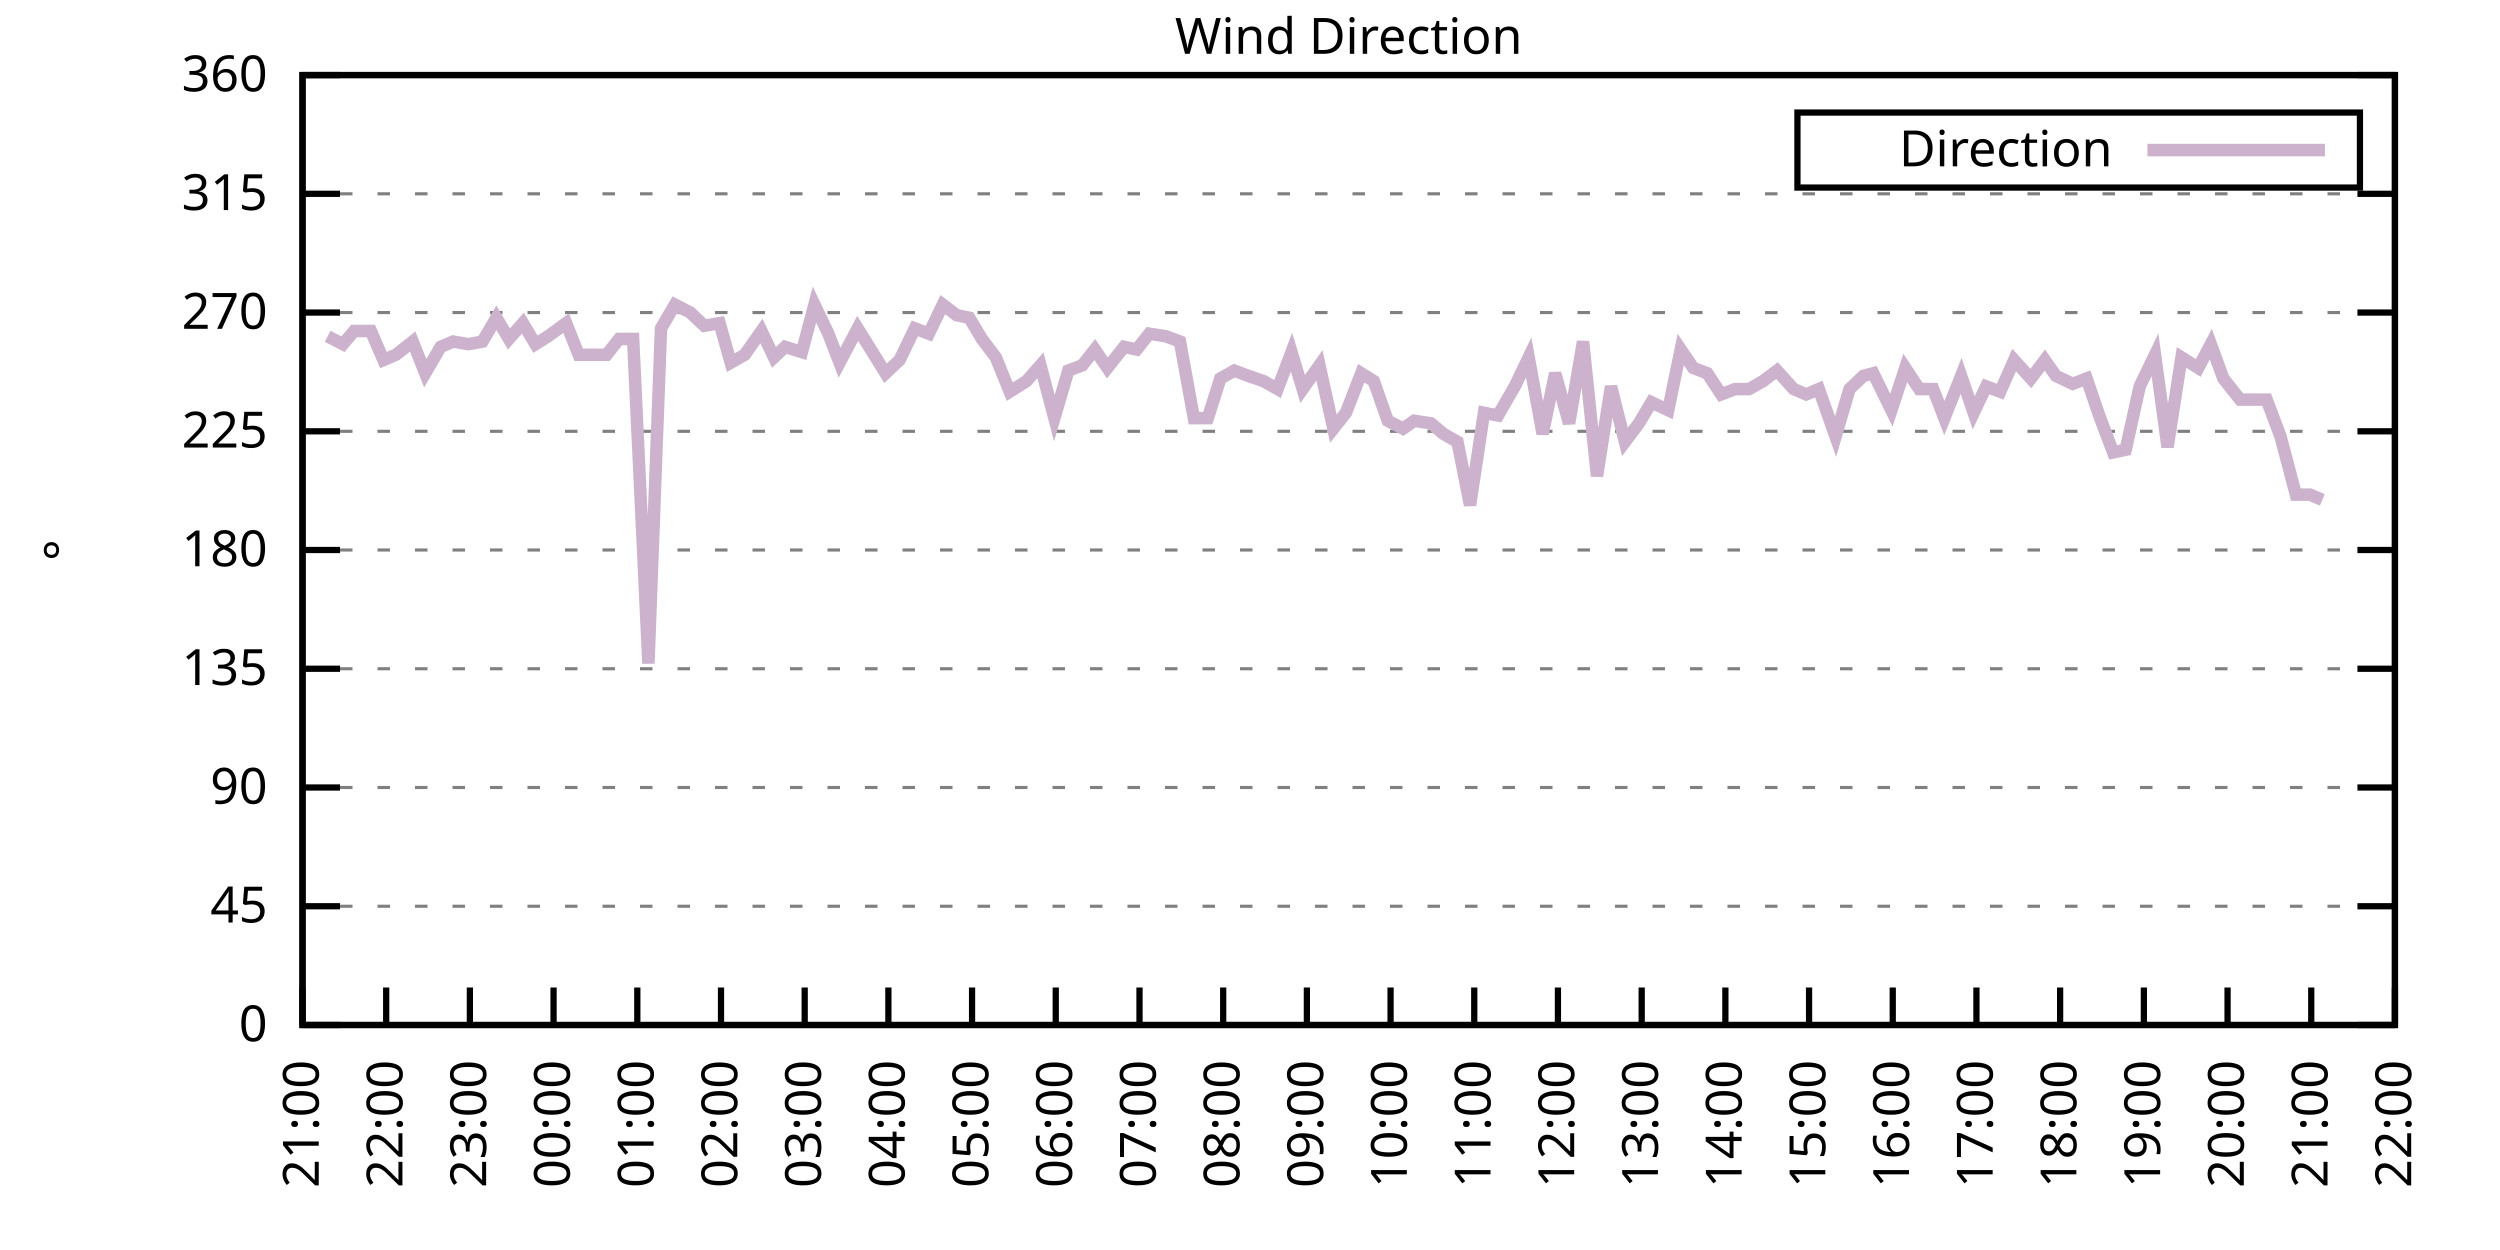
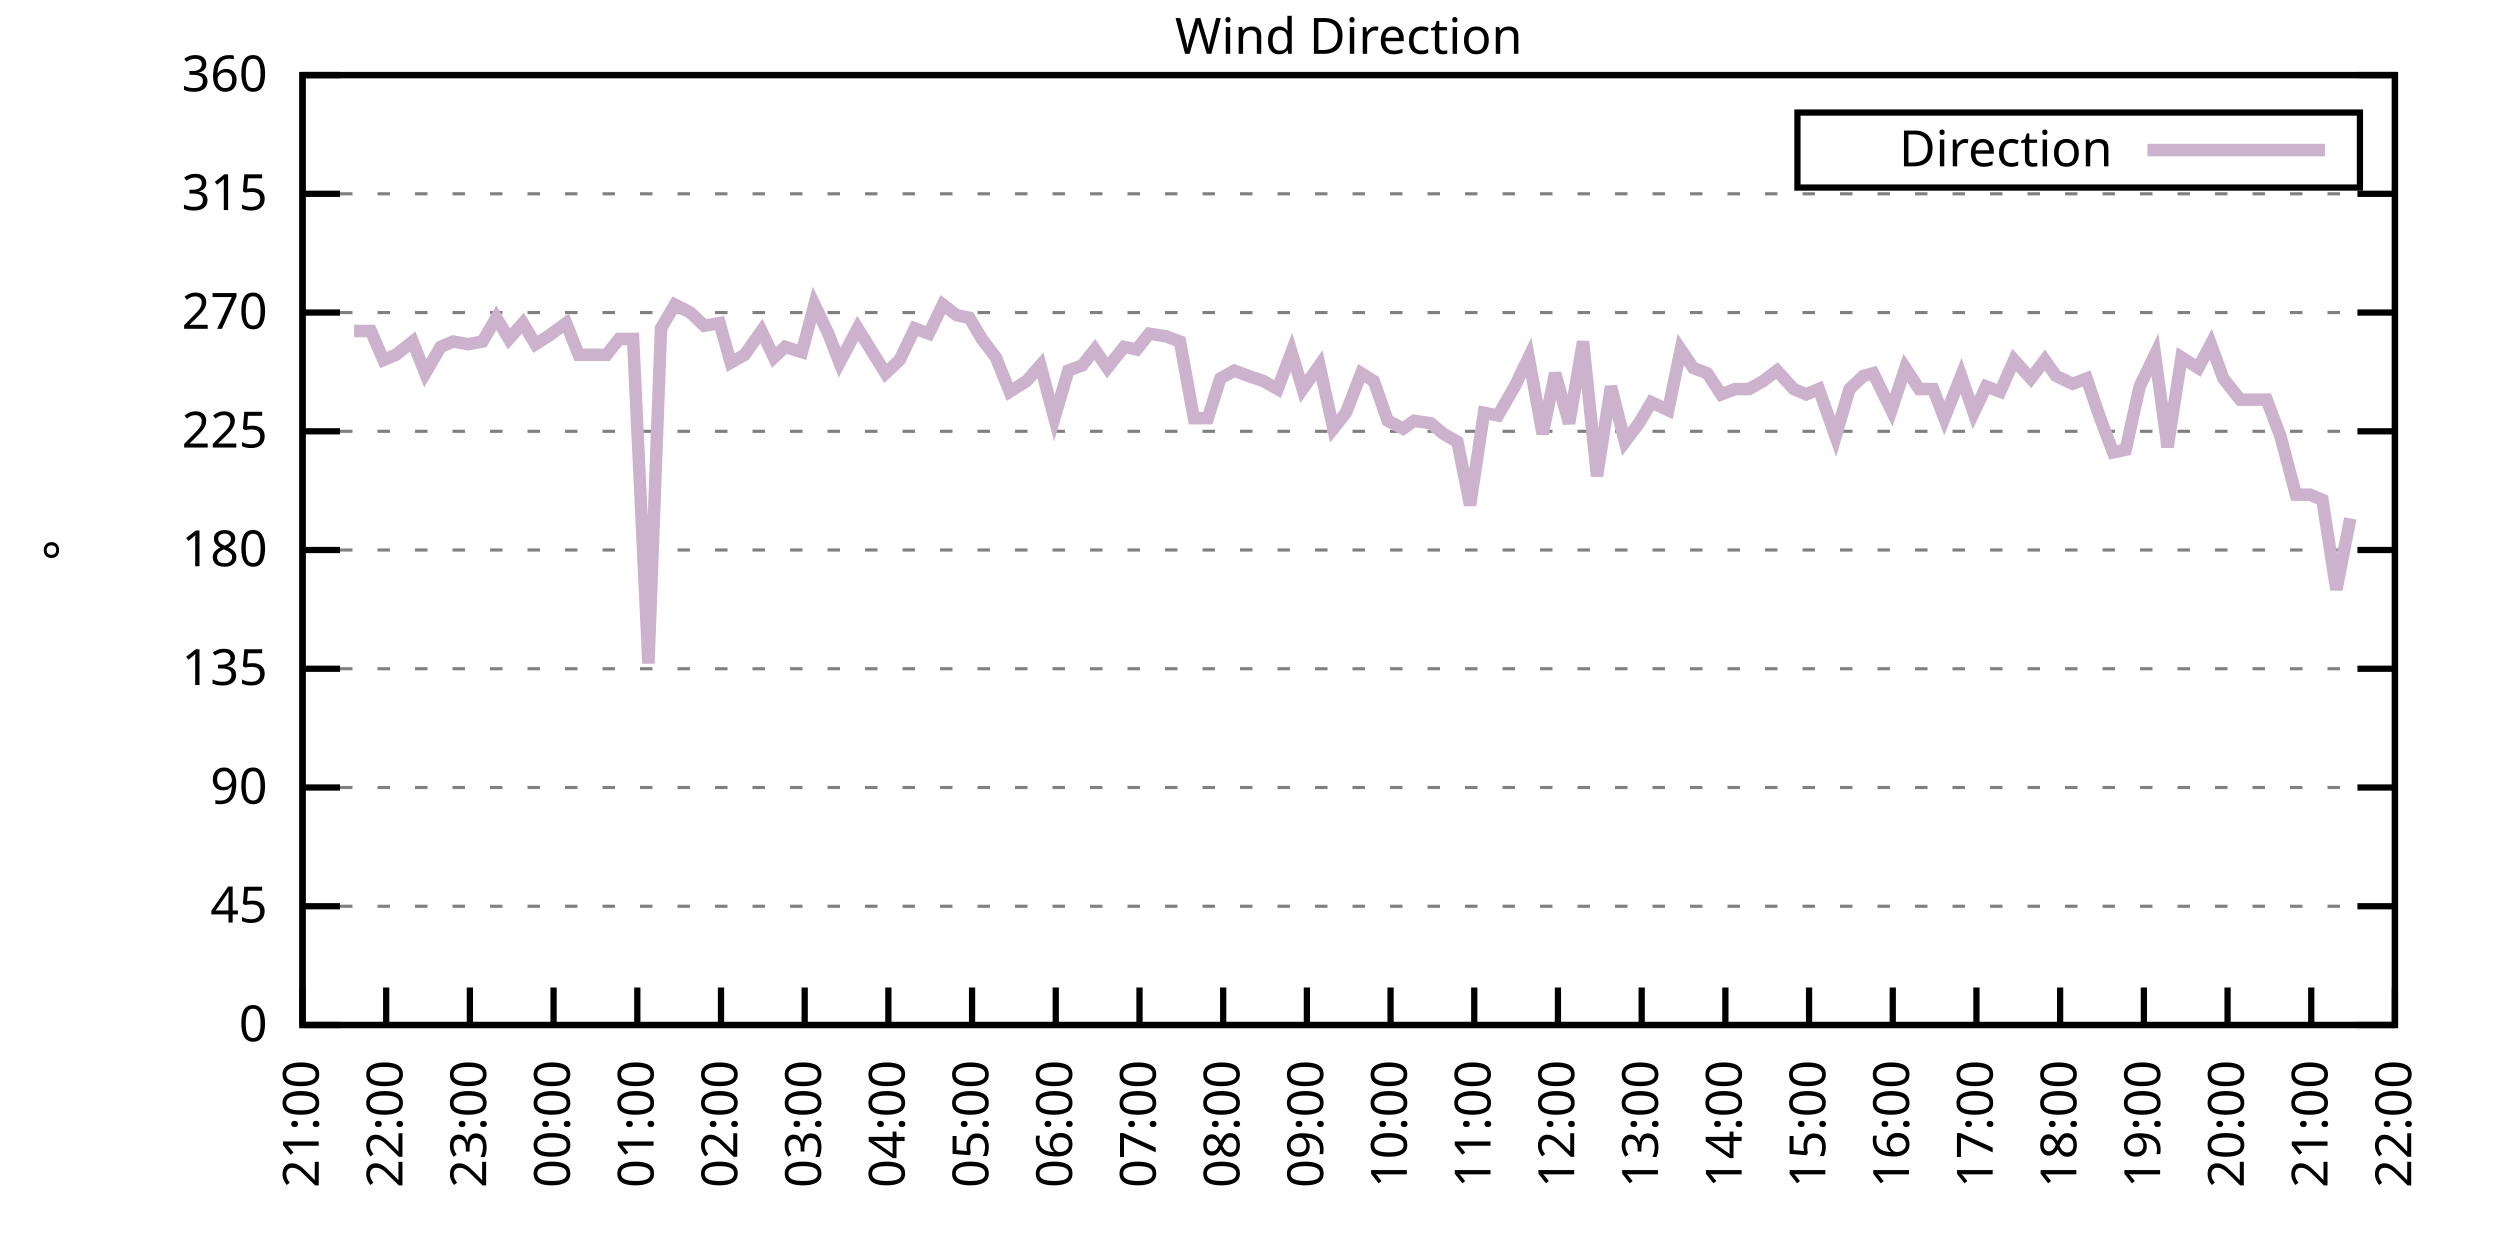
<svg xmlns="http://www.w3.org/2000/svg" xmlns:xlink="http://www.w3.org/1999/xlink" width="400" height="200" viewBox="0 0 400 200">
  <g id="gnuplot_canvas">
    <rect x="0" y="0" width="400" height="200" fill="none" />
    <defs>
      <circle id="gpDot" r="0.5" stroke-width="0.5" stroke="currentColor" />
      <path id="gpPt0" stroke-width="0.333" stroke="currentColor" d="M-1,0 h2 M0,-1 v2" />
      <path id="gpPt1" stroke-width="0.333" stroke="currentColor" d="M-1,-1 L1,1 M1,-1 L-1,1" />
      <path id="gpPt2" stroke-width="0.333" stroke="currentColor" d="M-1,0 L1,0 M0,-1 L0,1 M-1,-1 L1,1 M-1,1 L1,-1" />
      <rect id="gpPt3" stroke-width="0.333" stroke="currentColor" x="-1" y="-1" width="2" height="2" />
      <rect id="gpPt4" stroke-width="0.333" stroke="currentColor" fill="currentColor" x="-1" y="-1" width="2" height="2" />
      <circle id="gpPt5" stroke-width="0.333" stroke="currentColor" cx="0" cy="0" r="1" />
      <use xlink:href="#gpPt5" id="gpPt6" fill="currentColor" stroke="none" />
      <path id="gpPt7" stroke-width="0.333" stroke="currentColor" d="M0,-1.33 L-1.33,0.67 L1.33,0.67 z" />
      <use xlink:href="#gpPt7" id="gpPt8" fill="currentColor" stroke="none" />
      <use xlink:href="#gpPt7" id="gpPt9" stroke="currentColor" transform="rotate(180)" />
      <use xlink:href="#gpPt9" id="gpPt10" fill="currentColor" stroke="none" />
      <use xlink:href="#gpPt3" id="gpPt11" stroke="currentColor" transform="rotate(45)" />
      <use xlink:href="#gpPt11" id="gpPt12" fill="currentColor" stroke="none" />
      <path id="gpPt13" stroke-width="0.333" stroke="currentColor" d="M0,1.330 L1.265,0.411 L0.782,-1.067 L-0.782,-1.076 L-1.265,0.411 z" />
      <use xlink:href="#gpPt13" id="gpPt14" fill="currentColor" stroke="none" />
      <filter id="textbox" filterUnits="objectBoundingBox" x="0" y="0" height="1" width="1">
        <feFlood flood-color="white" flood-opacity="1" result="bgnd" />
        <feComposite in="SourceGraphic" in2="bgnd" operator="atop" />
      </filter>
      <filter id="greybox" filterUnits="objectBoundingBox" x="0" y="0" height="1" width="1">
        <feFlood flood-color="lightgrey" flood-opacity="1" result="grey" />
        <feComposite in="SourceGraphic" in2="grey" operator="atop" />
      </filter>
    </defs>
    <g fill="none" color="white" stroke="currentColor" stroke-width="1.00" stroke-linecap="butt" stroke-linejoin="miter">
</g>
    <g fill="none" color="black" stroke="currentColor" stroke-width="1.00" stroke-linecap="butt" stroke-linejoin="miter">
      <g stroke="none" shape-rendering="crispEdges">
        <polygon fill="rgb(255, 255, 255)" points="48.40,164.00 383.18,164.00 383.18,12.02 48.40,12.02 " />
      </g>
    </g>
    <g fill="none" color="black" stroke="currentColor" stroke-width="1.00" stroke-linecap="butt" stroke-linejoin="miter">
</g>
    <g fill="none" color="black" stroke="black" stroke-width="0.50" stroke-linecap="butt" stroke-linejoin="miter">
</g>
    <g fill="none" color="gray" stroke="currentColor" stroke-width="0.50" stroke-linecap="butt" stroke-linejoin="miter">
      <path stroke="gray" stroke-dasharray="2,4" class="gridline" d="M48.40,164.00 L383.19,164.00  " />
    </g>
    <g fill="none" color="gray" stroke="gray" stroke-width="1.00" stroke-linecap="butt" stroke-linejoin="miter">
</g>
    <g fill="none" color="black" stroke="currentColor" stroke-width="1.00" stroke-linecap="butt" stroke-linejoin="miter">
      <path stroke="black" d="M48.40,164.00 L54.40,164.00 M383.19,164.00 L377.19,164.00  " />
      <g transform="translate(42.80,166.60)" stroke="none" fill="black" font-family="Sans" font-size="8.00" text-anchor="end">
        <text>
          <tspan font-family="Sans"> 0</tspan>
        </text>
      </g>
    </g>
    <g fill="none" color="black" stroke="currentColor" stroke-width="1.00" stroke-linecap="butt" stroke-linejoin="miter">
</g>
    <g fill="none" color="black" stroke="black" stroke-width="0.50" stroke-linecap="butt" stroke-linejoin="miter">
</g>
    <g fill="none" color="gray" stroke="currentColor" stroke-width="0.50" stroke-linecap="butt" stroke-linejoin="miter">
      <path stroke="gray" stroke-dasharray="2,4" class="gridline" d="M48.40,145.00 L383.19,145.00  " />
    </g>
    <g fill="none" color="gray" stroke="gray" stroke-width="1.00" stroke-linecap="butt" stroke-linejoin="miter">
</g>
    <g fill="none" color="black" stroke="currentColor" stroke-width="1.00" stroke-linecap="butt" stroke-linejoin="miter">
      <path stroke="black" d="M48.40,145.00 L54.40,145.00 M383.19,145.00 L377.19,145.00  " />
      <g transform="translate(42.80,147.60)" stroke="none" fill="black" font-family="Sans" font-size="8.00" text-anchor="end">
        <text>
          <tspan font-family="Sans"> 45</tspan>
        </text>
      </g>
    </g>
    <g fill="none" color="black" stroke="currentColor" stroke-width="1.00" stroke-linecap="butt" stroke-linejoin="miter">
</g>
    <g fill="none" color="black" stroke="black" stroke-width="0.50" stroke-linecap="butt" stroke-linejoin="miter">
</g>
    <g fill="none" color="gray" stroke="currentColor" stroke-width="0.50" stroke-linecap="butt" stroke-linejoin="miter">
      <path stroke="gray" stroke-dasharray="2,4" class="gridline" d="M48.40,126.00 L383.19,126.00  " />
    </g>
    <g fill="none" color="gray" stroke="gray" stroke-width="1.00" stroke-linecap="butt" stroke-linejoin="miter">
</g>
    <g fill="none" color="black" stroke="currentColor" stroke-width="1.00" stroke-linecap="butt" stroke-linejoin="miter">
      <path stroke="black" d="M48.40,126.00 L54.40,126.00 M383.19,126.00 L377.19,126.00  " />
      <g transform="translate(42.80,128.60)" stroke="none" fill="black" font-family="Sans" font-size="8.00" text-anchor="end">
        <text>
          <tspan font-family="Sans"> 90</tspan>
        </text>
      </g>
    </g>
    <g fill="none" color="black" stroke="currentColor" stroke-width="1.00" stroke-linecap="butt" stroke-linejoin="miter">
</g>
    <g fill="none" color="black" stroke="black" stroke-width="0.50" stroke-linecap="butt" stroke-linejoin="miter">
</g>
    <g fill="none" color="gray" stroke="currentColor" stroke-width="0.50" stroke-linecap="butt" stroke-linejoin="miter">
      <path stroke="gray" stroke-dasharray="2,4" class="gridline" d="M48.40,107.00 L383.19,107.00  " />
    </g>
    <g fill="none" color="gray" stroke="gray" stroke-width="1.00" stroke-linecap="butt" stroke-linejoin="miter">
</g>
    <g fill="none" color="black" stroke="currentColor" stroke-width="1.00" stroke-linecap="butt" stroke-linejoin="miter">
      <path stroke="black" d="M48.40,107.00 L54.40,107.00 M383.19,107.00 L377.19,107.00  " />
      <g transform="translate(42.80,109.60)" stroke="none" fill="black" font-family="Sans" font-size="8.00" text-anchor="end">
        <text>
          <tspan font-family="Sans"> 135</tspan>
        </text>
      </g>
    </g>
    <g fill="none" color="black" stroke="currentColor" stroke-width="1.00" stroke-linecap="butt" stroke-linejoin="miter">
</g>
    <g fill="none" color="black" stroke="black" stroke-width="0.50" stroke-linecap="butt" stroke-linejoin="miter">
</g>
    <g fill="none" color="gray" stroke="currentColor" stroke-width="0.50" stroke-linecap="butt" stroke-linejoin="miter">
      <path stroke="gray" stroke-dasharray="2,4" class="gridline" d="M48.40,88.00 L383.19,88.00  " />
    </g>
    <g fill="none" color="gray" stroke="gray" stroke-width="1.00" stroke-linecap="butt" stroke-linejoin="miter">
</g>
    <g fill="none" color="black" stroke="currentColor" stroke-width="1.00" stroke-linecap="butt" stroke-linejoin="miter">
      <path stroke="black" d="M48.40,88.00 L54.40,88.00 M383.19,88.00 L377.19,88.00  " />
      <g transform="translate(42.80,90.60)" stroke="none" fill="black" font-family="Sans" font-size="8.00" text-anchor="end">
        <text>
          <tspan font-family="Sans"> 180</tspan>
        </text>
      </g>
    </g>
    <g fill="none" color="black" stroke="currentColor" stroke-width="1.00" stroke-linecap="butt" stroke-linejoin="miter">
</g>
    <g fill="none" color="black" stroke="black" stroke-width="0.50" stroke-linecap="butt" stroke-linejoin="miter">
</g>
    <g fill="none" color="gray" stroke="currentColor" stroke-width="0.50" stroke-linecap="butt" stroke-linejoin="miter">
      <path stroke="gray" stroke-dasharray="2,4" class="gridline" d="M48.40,69.01 L383.19,69.01  " />
    </g>
    <g fill="none" color="gray" stroke="gray" stroke-width="1.00" stroke-linecap="butt" stroke-linejoin="miter">
</g>
    <g fill="none" color="black" stroke="currentColor" stroke-width="1.00" stroke-linecap="butt" stroke-linejoin="miter">
      <path stroke="black" d="M48.40,69.01 L54.40,69.01 M383.19,69.01 L377.19,69.01  " />
      <g transform="translate(42.80,71.61)" stroke="none" fill="black" font-family="Sans" font-size="8.00" text-anchor="end">
        <text>
          <tspan font-family="Sans"> 225</tspan>
        </text>
      </g>
    </g>
    <g fill="none" color="black" stroke="currentColor" stroke-width="1.00" stroke-linecap="butt" stroke-linejoin="miter">
</g>
    <g fill="none" color="black" stroke="black" stroke-width="0.50" stroke-linecap="butt" stroke-linejoin="miter">
</g>
    <g fill="none" color="gray" stroke="currentColor" stroke-width="0.50" stroke-linecap="butt" stroke-linejoin="miter">
      <path stroke="gray" stroke-dasharray="2,4" class="gridline" d="M48.40,50.01 L383.19,50.01  " />
    </g>
    <g fill="none" color="gray" stroke="gray" stroke-width="1.00" stroke-linecap="butt" stroke-linejoin="miter">
</g>
    <g fill="none" color="black" stroke="currentColor" stroke-width="1.00" stroke-linecap="butt" stroke-linejoin="miter">
      <path stroke="black" d="M48.40,50.01 L54.40,50.01 M383.19,50.01 L377.19,50.01  " />
      <g transform="translate(42.80,52.61)" stroke="none" fill="black" font-family="Sans" font-size="8.00" text-anchor="end">
        <text>
          <tspan font-family="Sans"> 270</tspan>
        </text>
      </g>
    </g>
    <g fill="none" color="black" stroke="currentColor" stroke-width="1.00" stroke-linecap="butt" stroke-linejoin="miter">
</g>
    <g fill="none" color="black" stroke="black" stroke-width="0.50" stroke-linecap="butt" stroke-linejoin="miter">
</g>
    <g fill="none" color="gray" stroke="currentColor" stroke-width="0.50" stroke-linecap="butt" stroke-linejoin="miter">
      <path stroke="gray" stroke-dasharray="2,4" class="gridline" d="M48.40,31.01 L383.19,31.01  " />
    </g>
    <g fill="none" color="gray" stroke="gray" stroke-width="1.00" stroke-linecap="butt" stroke-linejoin="miter">
</g>
    <g fill="none" color="black" stroke="currentColor" stroke-width="1.00" stroke-linecap="butt" stroke-linejoin="miter">
      <path stroke="black" d="M48.40,31.01 L54.40,31.01 M383.19,31.01 L377.19,31.01  " />
      <g transform="translate(42.80,33.61)" stroke="none" fill="black" font-family="Sans" font-size="8.00" text-anchor="end">
        <text>
          <tspan font-family="Sans"> 315</tspan>
        </text>
      </g>
    </g>
    <g fill="none" color="black" stroke="currentColor" stroke-width="1.00" stroke-linecap="butt" stroke-linejoin="miter">
</g>
    <g fill="none" color="black" stroke="black" stroke-width="0.50" stroke-linecap="butt" stroke-linejoin="miter">
</g>
    <g fill="none" color="gray" stroke="currentColor" stroke-width="0.50" stroke-linecap="butt" stroke-linejoin="miter">
      <path stroke="gray" stroke-dasharray="2,4" class="gridline" d="M48.40,12.01 L383.19,12.01  " />
    </g>
    <g fill="none" color="gray" stroke="gray" stroke-width="1.00" stroke-linecap="butt" stroke-linejoin="miter">
</g>
    <g fill="none" color="black" stroke="currentColor" stroke-width="1.00" stroke-linecap="butt" stroke-linejoin="miter">
      <path stroke="black" d="M48.40,12.01 L54.40,12.01 M383.19,12.01 L377.19,12.01  " />
      <g transform="translate(42.80,14.61)" stroke="none" fill="black" font-family="Sans" font-size="8.00" text-anchor="end">
        <text>
          <tspan font-family="Sans"> 360</tspan>
        </text>
      </g>
    </g>
    <g fill="none" color="black" stroke="currentColor" stroke-width="1.00" stroke-linecap="butt" stroke-linejoin="miter">
      <path stroke="black" d="M48.40,164.00 L48.40,158.00  " />
      <g transform="translate(51.00,169.60) rotate(270.00)" stroke="none" fill="black" font-family="Sans" font-size="8.00" text-anchor="end">
        <text>
          <tspan font-family="Sans">21:00</tspan>
        </text>
      </g>
    </g>
    <g fill="none" color="black" stroke="currentColor" stroke-width="1.00" stroke-linecap="butt" stroke-linejoin="miter">
      <path stroke="black" d="M61.79,164.00 L61.79,158.00  " />
      <g transform="translate(64.39,169.60) rotate(270.00)" stroke="none" fill="black" font-family="Sans" font-size="8.00" text-anchor="end">
        <text>
          <tspan font-family="Sans">22:00</tspan>
        </text>
      </g>
    </g>
    <g fill="none" color="black" stroke="currentColor" stroke-width="1.00" stroke-linecap="butt" stroke-linejoin="miter">
      <path stroke="black" d="M75.18,164.00 L75.18,158.00  " />
      <g transform="translate(77.78,169.60) rotate(270.00)" stroke="none" fill="black" font-family="Sans" font-size="8.00" text-anchor="end">
        <text>
          <tspan font-family="Sans">23:00</tspan>
        </text>
      </g>
    </g>
    <g fill="none" color="black" stroke="currentColor" stroke-width="1.00" stroke-linecap="butt" stroke-linejoin="miter">
      <path stroke="black" d="M88.57,164.00 L88.57,158.00  " />
      <g transform="translate(91.17,169.60) rotate(270.00)" stroke="none" fill="black" font-family="Sans" font-size="8.00" text-anchor="end">
        <text>
          <tspan font-family="Sans">00:00</tspan>
        </text>
      </g>
    </g>
    <g fill="none" color="black" stroke="currentColor" stroke-width="1.00" stroke-linecap="butt" stroke-linejoin="miter">
      <path stroke="black" d="M101.97,164.00 L101.97,158.00  " />
      <g transform="translate(104.57,169.60) rotate(270.00)" stroke="none" fill="black" font-family="Sans" font-size="8.00" text-anchor="end">
        <text>
          <tspan font-family="Sans">01:00</tspan>
        </text>
      </g>
    </g>
    <g fill="none" color="black" stroke="currentColor" stroke-width="1.00" stroke-linecap="butt" stroke-linejoin="miter">
      <path stroke="black" d="M115.36,164.00 L115.36,158.00  " />
      <g transform="translate(117.96,169.60) rotate(270.00)" stroke="none" fill="black" font-family="Sans" font-size="8.00" text-anchor="end">
        <text>
          <tspan font-family="Sans">02:00</tspan>
        </text>
      </g>
    </g>
    <g fill="none" color="black" stroke="currentColor" stroke-width="1.00" stroke-linecap="butt" stroke-linejoin="miter">
      <path stroke="black" d="M128.75,164.00 L128.75,158.00  " />
      <g transform="translate(131.35,169.60) rotate(270.00)" stroke="none" fill="black" font-family="Sans" font-size="8.00" text-anchor="end">
        <text>
          <tspan font-family="Sans">03:00</tspan>
        </text>
      </g>
    </g>
    <g fill="none" color="black" stroke="currentColor" stroke-width="1.00" stroke-linecap="butt" stroke-linejoin="miter">
      <path stroke="black" d="M142.14,164.00 L142.14,158.00  " />
      <g transform="translate(144.74,169.60) rotate(270.00)" stroke="none" fill="black" font-family="Sans" font-size="8.00" text-anchor="end">
        <text>
          <tspan font-family="Sans">04:00</tspan>
        </text>
      </g>
    </g>
    <g fill="none" color="black" stroke="currentColor" stroke-width="1.00" stroke-linecap="butt" stroke-linejoin="miter">
      <path stroke="black" d="M155.53,164.00 L155.53,158.00  " />
      <g transform="translate(158.13,169.60) rotate(270.00)" stroke="none" fill="black" font-family="Sans" font-size="8.00" text-anchor="end">
        <text>
          <tspan font-family="Sans">05:00</tspan>
        </text>
      </g>
    </g>
    <g fill="none" color="black" stroke="currentColor" stroke-width="1.00" stroke-linecap="butt" stroke-linejoin="miter">
      <path stroke="black" d="M168.92,164.00 L168.92,158.00  " />
      <g transform="translate(171.52,169.60) rotate(270.00)" stroke="none" fill="black" font-family="Sans" font-size="8.00" text-anchor="end">
        <text>
          <tspan font-family="Sans">06:00</tspan>
        </text>
      </g>
    </g>
    <g fill="none" color="black" stroke="currentColor" stroke-width="1.00" stroke-linecap="butt" stroke-linejoin="miter">
      <path stroke="black" d="M182.32,164.00 L182.32,158.00  " />
      <g transform="translate(184.92,169.60) rotate(270.00)" stroke="none" fill="black" font-family="Sans" font-size="8.00" text-anchor="end">
        <text>
          <tspan font-family="Sans">07:00</tspan>
        </text>
      </g>
    </g>
    <g fill="none" color="black" stroke="currentColor" stroke-width="1.00" stroke-linecap="butt" stroke-linejoin="miter">
      <path stroke="black" d="M195.71,164.00 L195.71,158.00  " />
      <g transform="translate(198.31,169.60) rotate(270.00)" stroke="none" fill="black" font-family="Sans" font-size="8.00" text-anchor="end">
        <text>
          <tspan font-family="Sans">08:00</tspan>
        </text>
      </g>
    </g>
    <g fill="none" color="black" stroke="currentColor" stroke-width="1.00" stroke-linecap="butt" stroke-linejoin="miter">
      <path stroke="black" d="M209.10,164.00 L209.10,158.00  " />
      <g transform="translate(211.70,169.60) rotate(270.00)" stroke="none" fill="black" font-family="Sans" font-size="8.00" text-anchor="end">
        <text>
          <tspan font-family="Sans">09:00</tspan>
        </text>
      </g>
    </g>
    <g fill="none" color="black" stroke="currentColor" stroke-width="1.00" stroke-linecap="butt" stroke-linejoin="miter">
      <path stroke="black" d="M222.49,164.00 L222.49,158.00  " />
      <g transform="translate(225.09,169.60) rotate(270.00)" stroke="none" fill="black" font-family="Sans" font-size="8.00" text-anchor="end">
        <text>
          <tspan font-family="Sans">10:00</tspan>
        </text>
      </g>
    </g>
    <g fill="none" color="black" stroke="currentColor" stroke-width="1.00" stroke-linecap="butt" stroke-linejoin="miter">
      <path stroke="black" d="M235.88,164.00 L235.88,158.00  " />
      <g transform="translate(238.48,169.60) rotate(270.00)" stroke="none" fill="black" font-family="Sans" font-size="8.00" text-anchor="end">
        <text>
          <tspan font-family="Sans">11:00</tspan>
        </text>
      </g>
    </g>
    <g fill="none" color="black" stroke="currentColor" stroke-width="1.00" stroke-linecap="butt" stroke-linejoin="miter">
      <path stroke="black" d="M249.27,164.00 L249.27,158.00  " />
      <g transform="translate(251.87,169.60) rotate(270.00)" stroke="none" fill="black" font-family="Sans" font-size="8.00" text-anchor="end">
        <text>
          <tspan font-family="Sans">12:00</tspan>
        </text>
      </g>
    </g>
    <g fill="none" color="black" stroke="currentColor" stroke-width="1.00" stroke-linecap="butt" stroke-linejoin="miter">
      <path stroke="black" d="M262.67,164.00 L262.67,158.00  " />
      <g transform="translate(265.27,169.60) rotate(270.00)" stroke="none" fill="black" font-family="Sans" font-size="8.00" text-anchor="end">
        <text>
          <tspan font-family="Sans">13:00</tspan>
        </text>
      </g>
    </g>
    <g fill="none" color="black" stroke="currentColor" stroke-width="1.00" stroke-linecap="butt" stroke-linejoin="miter">
      <path stroke="black" d="M276.06,164.00 L276.06,158.00  " />
      <g transform="translate(278.66,169.60) rotate(270.00)" stroke="none" fill="black" font-family="Sans" font-size="8.00" text-anchor="end">
        <text>
          <tspan font-family="Sans">14:00</tspan>
        </text>
      </g>
    </g>
    <g fill="none" color="black" stroke="currentColor" stroke-width="1.00" stroke-linecap="butt" stroke-linejoin="miter">
      <path stroke="black" d="M289.45,164.00 L289.45,158.00  " />
      <g transform="translate(292.05,169.60) rotate(270.00)" stroke="none" fill="black" font-family="Sans" font-size="8.00" text-anchor="end">
        <text>
          <tspan font-family="Sans">15:00</tspan>
        </text>
      </g>
    </g>
    <g fill="none" color="black" stroke="currentColor" stroke-width="1.00" stroke-linecap="butt" stroke-linejoin="miter">
      <path stroke="black" d="M302.84,164.00 L302.84,158.00  " />
      <g transform="translate(305.44,169.60) rotate(270.00)" stroke="none" fill="black" font-family="Sans" font-size="8.00" text-anchor="end">
        <text>
          <tspan font-family="Sans">16:00</tspan>
        </text>
      </g>
    </g>
    <g fill="none" color="black" stroke="currentColor" stroke-width="1.00" stroke-linecap="butt" stroke-linejoin="miter">
      <path stroke="black" d="M316.23,164.00 L316.23,158.00  " />
      <g transform="translate(318.83,169.60) rotate(270.00)" stroke="none" fill="black" font-family="Sans" font-size="8.00" text-anchor="end">
        <text>
          <tspan font-family="Sans">17:00</tspan>
        </text>
      </g>
    </g>
    <g fill="none" color="black" stroke="currentColor" stroke-width="1.00" stroke-linecap="butt" stroke-linejoin="miter">
      <path stroke="black" d="M329.62,164.00 L329.62,158.00  " />
      <g transform="translate(332.22,169.60) rotate(270.00)" stroke="none" fill="black" font-family="Sans" font-size="8.00" text-anchor="end">
        <text>
          <tspan font-family="Sans">18:00</tspan>
        </text>
      </g>
    </g>
    <g fill="none" color="black" stroke="currentColor" stroke-width="1.00" stroke-linecap="butt" stroke-linejoin="miter">
      <path stroke="black" d="M343.02,164.00 L343.02,158.00  " />
      <g transform="translate(345.62,169.60) rotate(270.00)" stroke="none" fill="black" font-family="Sans" font-size="8.00" text-anchor="end">
        <text>
          <tspan font-family="Sans">19:00</tspan>
        </text>
      </g>
    </g>
    <g fill="none" color="black" stroke="currentColor" stroke-width="1.00" stroke-linecap="butt" stroke-linejoin="miter">
      <path stroke="black" d="M356.41,164.00 L356.41,158.00  " />
      <g transform="translate(359.01,169.60) rotate(270.00)" stroke="none" fill="black" font-family="Sans" font-size="8.00" text-anchor="end">
        <text>
          <tspan font-family="Sans">20:00</tspan>
        </text>
      </g>
    </g>
    <g fill="none" color="black" stroke="currentColor" stroke-width="1.00" stroke-linecap="butt" stroke-linejoin="miter">
      <path stroke="black" d="M369.80,164.00 L369.80,158.00  " />
      <g transform="translate(372.40,169.60) rotate(270.00)" stroke="none" fill="black" font-family="Sans" font-size="8.00" text-anchor="end">
        <text>
          <tspan font-family="Sans">21:00</tspan>
        </text>
      </g>
    </g>
    <g fill="none" color="black" stroke="currentColor" stroke-width="1.00" stroke-linecap="butt" stroke-linejoin="miter">
      <path stroke="black" d="M383.19,164.00 L383.19,158.00  " />
      <g transform="translate(385.79,169.60) rotate(270.00)" stroke="none" fill="black" font-family="Sans" font-size="8.00" text-anchor="end">
        <text>
          <tspan font-family="Sans">22:00</tspan>
        </text>
      </g>
    </g>
    <g fill="none" color="black" stroke="currentColor" stroke-width="1.00" stroke-linecap="butt" stroke-linejoin="miter">
</g>
    <g fill="none" color="black" stroke="currentColor" stroke-width="1.00" stroke-linecap="butt" stroke-linejoin="miter">
      <path stroke="black" d="M48.40,12.01 L48.40,164.00 L383.19,164.00 L383.19,12.01 L48.40,12.01 Z  " />
    </g>
    <g fill="none" color="black" stroke="currentColor" stroke-width="1.00" stroke-linecap="butt" stroke-linejoin="miter">
</g>
    <g fill="none" color="black" stroke="currentColor" stroke-width="1.00" stroke-linecap="butt" stroke-linejoin="miter">
      <path stroke="black" d="M287.59,30.01 L287.59,18.01 L377.59,18.01 L377.59,30.01 L287.59,30.01 Z  " />
    </g>
    <g id="Wind_direction_plot_1">
      <g fill="none" color="white" stroke="black" stroke-width="2.00" stroke-linecap="butt" stroke-linejoin="miter">
</g>
      <g fill="none" color="black" stroke="currentColor" stroke-width="2.00" stroke-linecap="butt" stroke-linejoin="miter">
        <g transform="translate(337.99,26.61)" stroke="none" fill="black" font-family="Sans" font-size="8.00" text-anchor="end">
          <text>
            <tspan font-family="Sans">Direction</tspan>
          </text>
        </g>
      </g>
      <g fill="none" color="black" stroke="currentColor" stroke-width="2.00" stroke-linecap="butt" stroke-linejoin="miter">
-         <path stroke="rgb(204, 178, 204)" d="M343.59,24.01 L371.99,24.01 M52.42,53.81 L54.87,55.07 L56.66,52.96 L59.34,52.96 L61.35,57.61 L63.35,56.76   L66.03,54.65 L68.04,59.72 L70.50,55.50 L72.50,54.65 L74.96,55.07 L77.19,54.65 L79.42,50.85 L81.43,54.23   L83.66,51.70 L85.67,55.07 L87.68,53.81 L90.58,51.70 L92.59,56.76 L97.06,56.76 L99.06,54.23 L101.30,54.23   L103.75,106.16 L105.76,52.54 L107.99,48.74 L110.45,50.01 L112.68,52.12 L115.13,51.70 L116.92,58.03 L119.15,56.76   L121.83,52.96 L123.84,57.18 L125.62,55.50 L128.30,56.34 L130.31,48.74 L132.54,53.39 L134.33,58.03 L137.23,52.54   L141.69,59.72 L143.93,57.61 L146.38,52.54 L148.61,53.39 L150.85,48.74 L153.08,50.43 L155.09,50.85 L157.10,54.23   L159.33,57.18 L161.56,62.67 L164.24,60.98 L166.47,58.45 L168.70,66.90 L170.93,59.30 L173.17,58.45 L175.17,55.92   L177.18,58.87 L179.86,55.50 L181.87,55.92 L183.88,53.39 L186.56,53.81 L188.79,54.65 L191.02,66.90 L193.25,66.90   L195.26,60.56 L197.49,59.30 L199.73,60.14 L202.18,60.98 L204.41,62.25 L206.64,56.34 L208.43,62.25 L211.11,58.45   L213.34,68.58 L215.35,66.05 L217.80,59.72 L219.81,60.98 L222.04,67.32 L224.50,68.58 L226.29,67.32 L228.96,67.74   L230.97,69.43 L233.20,70.70 L235.21,80.83 L237.44,66.05 L239.68,66.47 L242.36,61.83 L244.59,57.18 L246.82,69.43   L248.83,59.72 L251.06,67.74 L253.29,54.65 L255.52,76.18 L257.76,61.83 L259.99,70.70 L262.22,67.74 L264.23,64.36   L266.91,65.63 L268.92,55.92 L270.92,58.87 L273.16,59.72 L275.39,63.10 L277.62,62.25 L279.85,62.25 L282.08,60.98   L284.32,59.30 L286.99,62.25 L289.00,63.10 L291.01,62.25 L293.69,69.85 L295.92,62.25 L298.15,60.14 L299.72,59.72   L302.62,65.63 L304.85,58.87 L307.08,62.25 L309.31,62.25 L311.10,66.90 L313.78,60.14 L315.79,66.05 L317.79,61.83   L320.03,62.67 L322.26,57.61 L324.94,60.56 L327.17,57.61 L328.95,60.14 L331.63,61.41 L333.86,60.56 L335.87,66.47   L338.10,72.38 L340.11,71.96 L342.35,61.83 L344.80,56.76 L346.81,71.54 L349.04,57.18 L351.72,58.87 L353.73,55.07   L355.74,60.56 L358.42,63.94 L360.42,63.94 L362.66,63.94 L364.89,69.85 L367.34,79.14 L369.58,79.14 L371.58,79.98    " />
+         <path stroke="rgb(204, 178, 204)" d="M343.59,24.01 L371.99,24.01 M56.66,52.96 L59.34,52.96 L61.35,57.61 L63.35,56.76 L66.03,54.65 L68.04,59.72   L70.50,55.50 L72.50,54.65 L74.96,55.07 L77.19,54.65 L79.42,50.85 L81.43,54.23 L83.66,51.70 L85.67,55.07   L87.68,53.81 L90.58,51.70 L92.59,56.76 L97.06,56.76 L99.06,54.23 L101.30,54.23 L103.75,106.16 L105.76,52.54   L107.99,48.74 L110.45,50.01 L112.68,52.12 L115.13,51.70 L116.92,58.03 L119.15,56.76 L121.83,52.96 L123.84,57.18   L125.62,55.50 L128.30,56.34 L130.31,48.74 L132.54,53.39 L134.33,58.03 L137.23,52.54 L141.69,59.72 L143.93,57.61   L146.38,52.54 L148.61,53.39 L150.85,48.74 L153.08,50.43 L155.09,50.85 L157.10,54.23 L159.33,57.18 L161.56,62.67   L164.24,60.98 L166.47,58.45 L168.70,66.90 L170.93,59.30 L173.17,58.45 L175.17,55.92 L177.18,58.87 L179.86,55.50   L181.87,55.92 L183.88,53.39 L186.56,53.81 L188.79,54.65 L191.02,66.90 L193.25,66.90 L195.26,60.56 L197.49,59.30   L199.73,60.14 L202.18,60.98 L204.41,62.25 L206.64,56.34 L208.43,62.25 L211.11,58.45 L213.34,68.58 L215.35,66.05   L217.80,59.72 L219.81,60.98 L222.04,67.32 L224.50,68.58 L226.29,67.32 L228.96,67.74 L230.97,69.43 L233.20,70.70   L235.21,80.83 L237.44,66.05 L239.68,66.47 L242.36,61.83 L244.59,57.18 L246.82,69.43 L248.83,59.72 L251.06,67.74   L253.29,54.65 L255.52,76.18 L257.76,61.83 L259.99,70.70 L262.22,67.74 L264.23,64.36 L266.91,65.63 L268.92,55.92   L270.92,58.87 L273.16,59.72 L275.39,63.10 L277.62,62.25 L279.85,62.25 L282.08,60.98 L284.32,59.30 L286.99,62.25   L289.00,63.10 L291.01,62.25 L293.69,69.85 L295.92,62.25 L298.15,60.14 L299.72,59.72 L302.62,65.63 L304.85,58.87   L307.08,62.25 L309.31,62.25 L311.10,66.90 L313.78,60.14 L315.79,66.05 L317.79,61.83 L320.03,62.67 L322.26,57.61   L324.94,60.56 L327.17,57.61 L328.95,60.14 L331.63,61.41 L333.86,60.56 L335.87,66.47 L338.10,72.38 L340.11,71.96   L342.35,61.83 L344.80,56.76 L346.81,71.54 L349.04,57.18 L351.72,58.87 L353.73,55.07 L355.74,60.56 L358.42,63.94   L360.42,63.94 L362.66,63.94 L364.89,69.85 L367.34,79.14 L369.58,79.14 L371.58,79.98 L373.82,94.34 L376.05,82.94    " />
      </g>
    </g>
    <g fill="none" color="black" stroke="currentColor" stroke-width="2.00" stroke-linecap="butt" stroke-linejoin="miter">
</g>
    <g fill="none" color="black" stroke="black" stroke-width="1.00" stroke-linecap="butt" stroke-linejoin="miter">
</g>
    <g fill="none" color="black" stroke="currentColor" stroke-width="1.00" stroke-linecap="butt" stroke-linejoin="miter">
      <path stroke="black" d="M48.40,12.01 L48.40,164.00 L383.19,164.00 L383.19,12.01 L48.40,12.01 Z  " />
      <g transform="translate(12.80,88.01) rotate(270.00)" stroke="none" fill="black" font-family="Sans" font-size="8.00" text-anchor="middle">
        <text>
          <tspan font-family="Sans">°</tspan>
        </text>
      </g>
    </g>
    <g fill="none" color="black" stroke="currentColor" stroke-width="1.00" stroke-linecap="butt" stroke-linejoin="miter">
</g>
    <g fill="none" color="black" stroke="currentColor" stroke-width="1.00" stroke-linecap="butt" stroke-linejoin="miter">
      <g transform="translate(215.79,8.61)" stroke="none" fill="black" font-family="Sans" font-size="8.00" text-anchor="middle">
        <text>
          <tspan font-family="Sans">Wind Direction</tspan>
        </text>
      </g>
    </g>
    <g fill="none" color="black" stroke="currentColor" stroke-width="1.00" stroke-linecap="butt" stroke-linejoin="miter">
</g>
  </g>
</svg>
